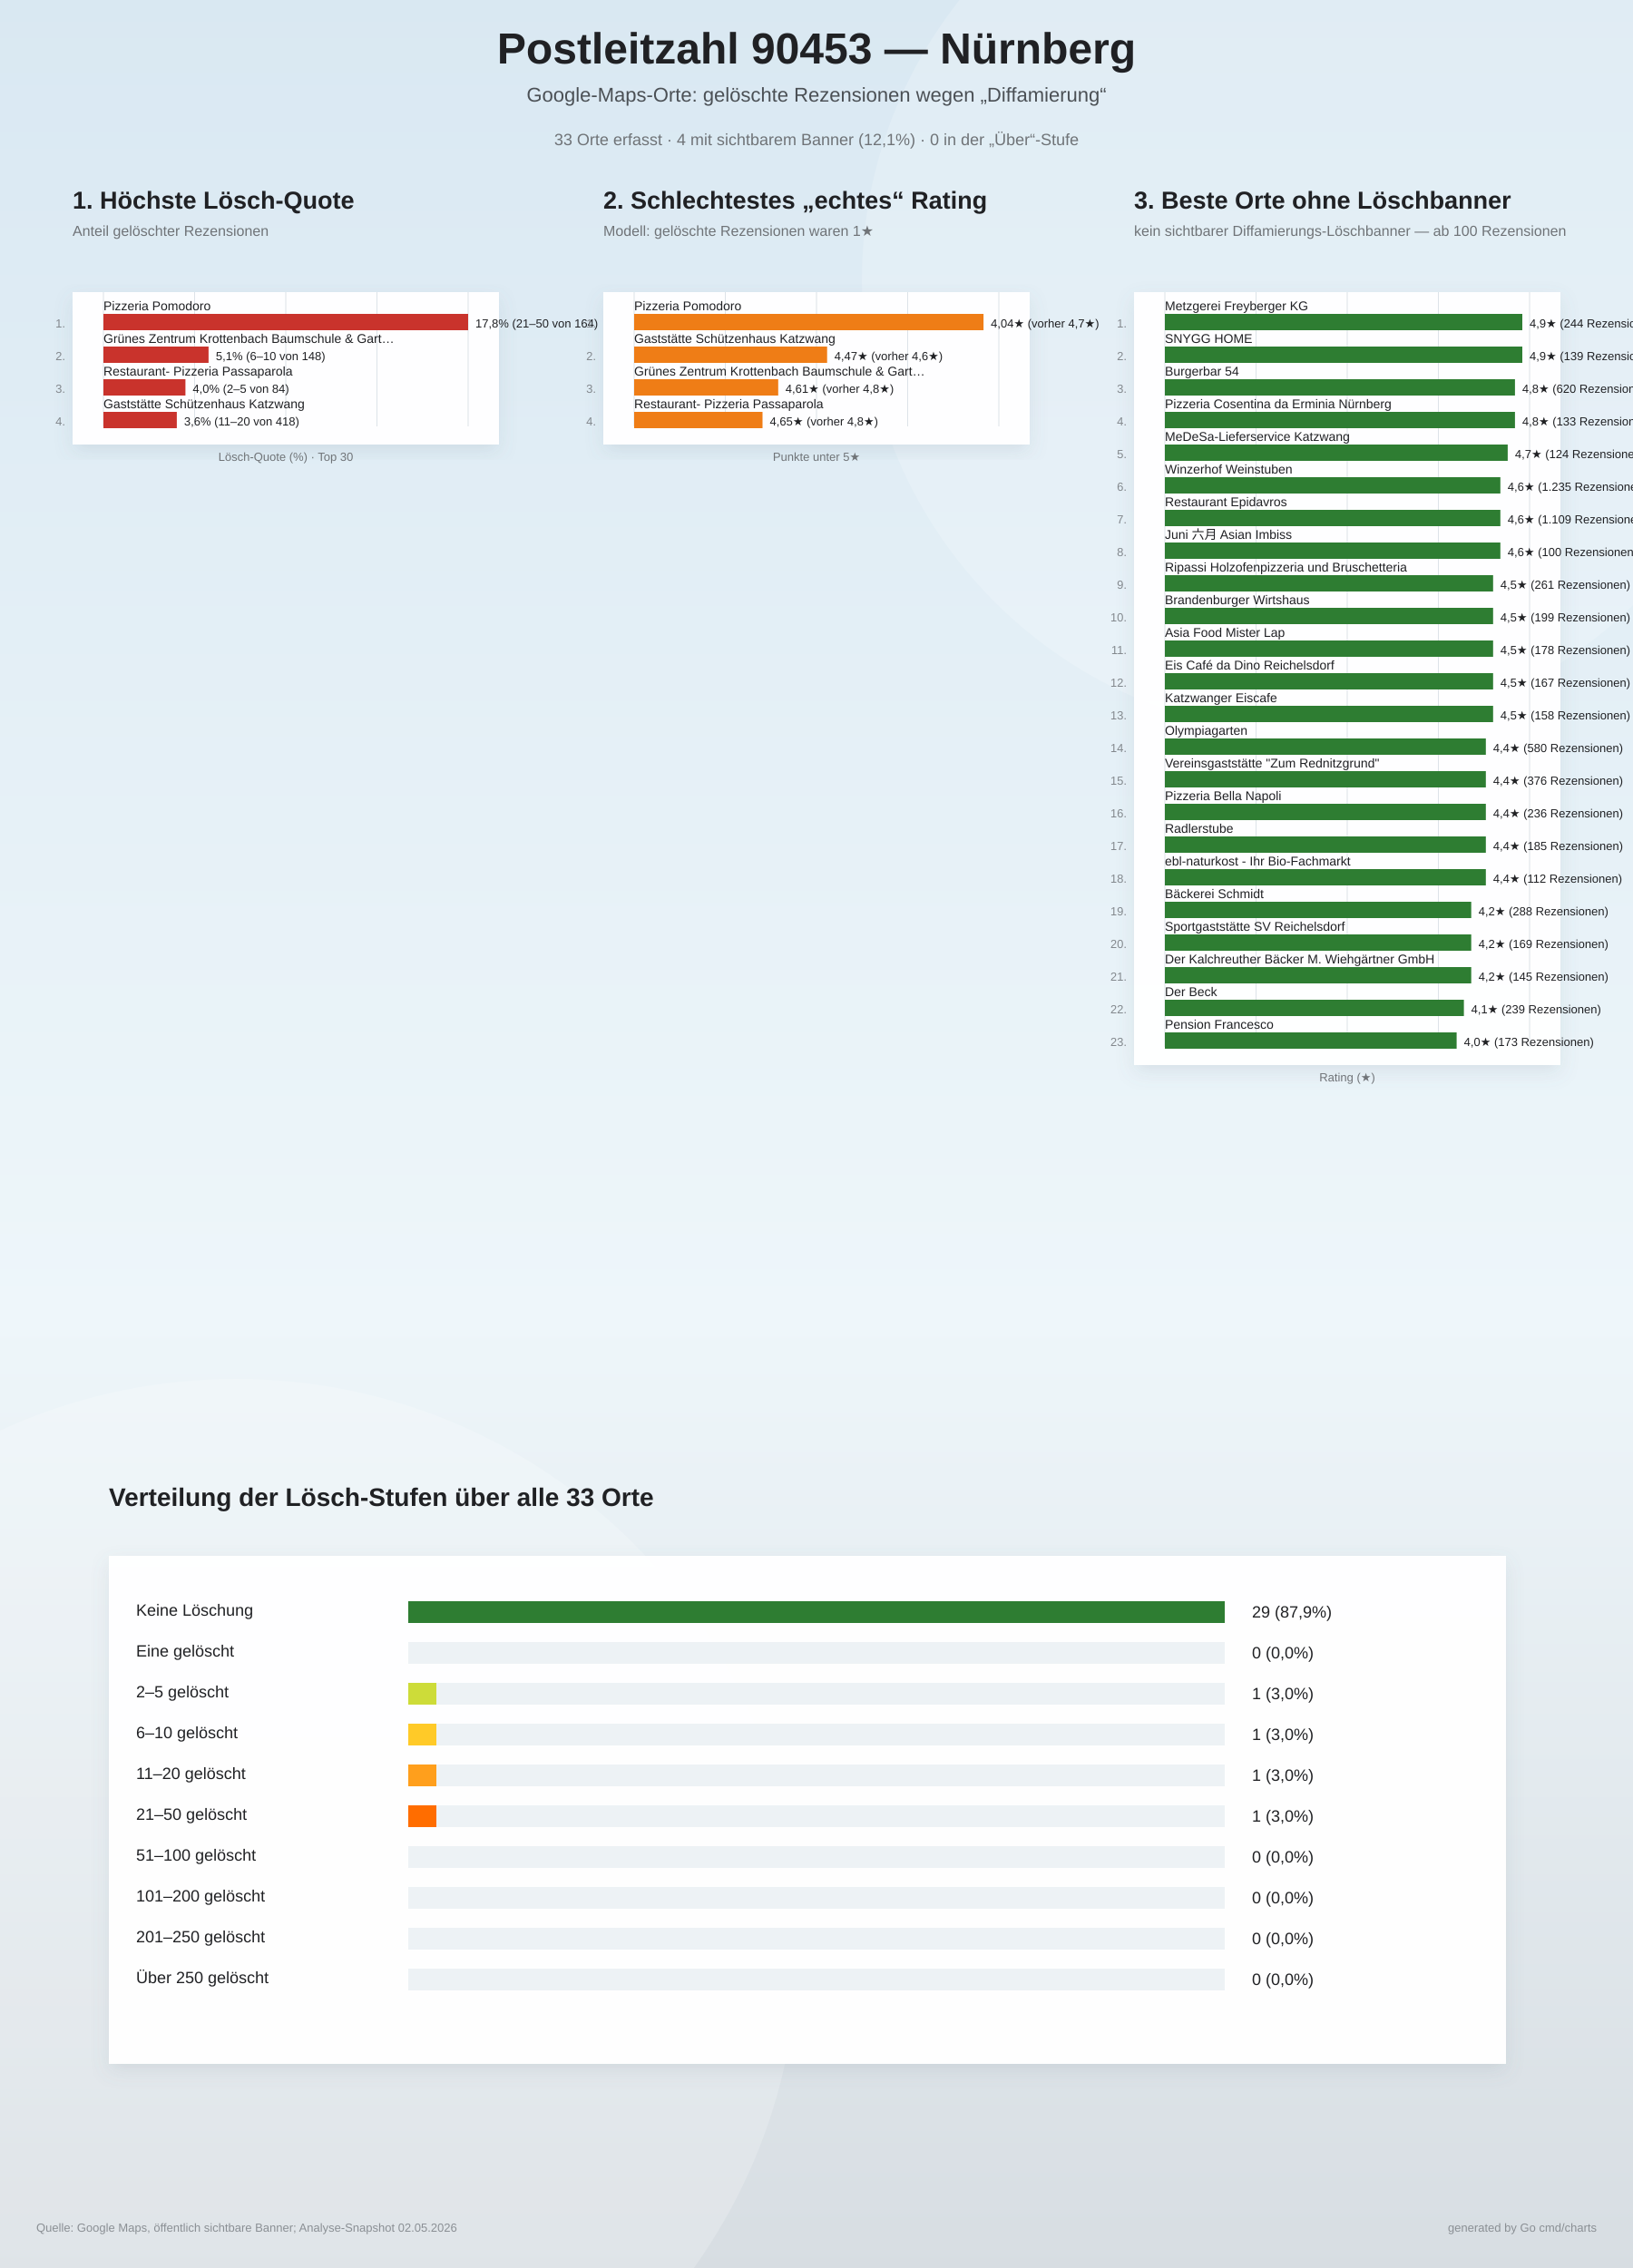
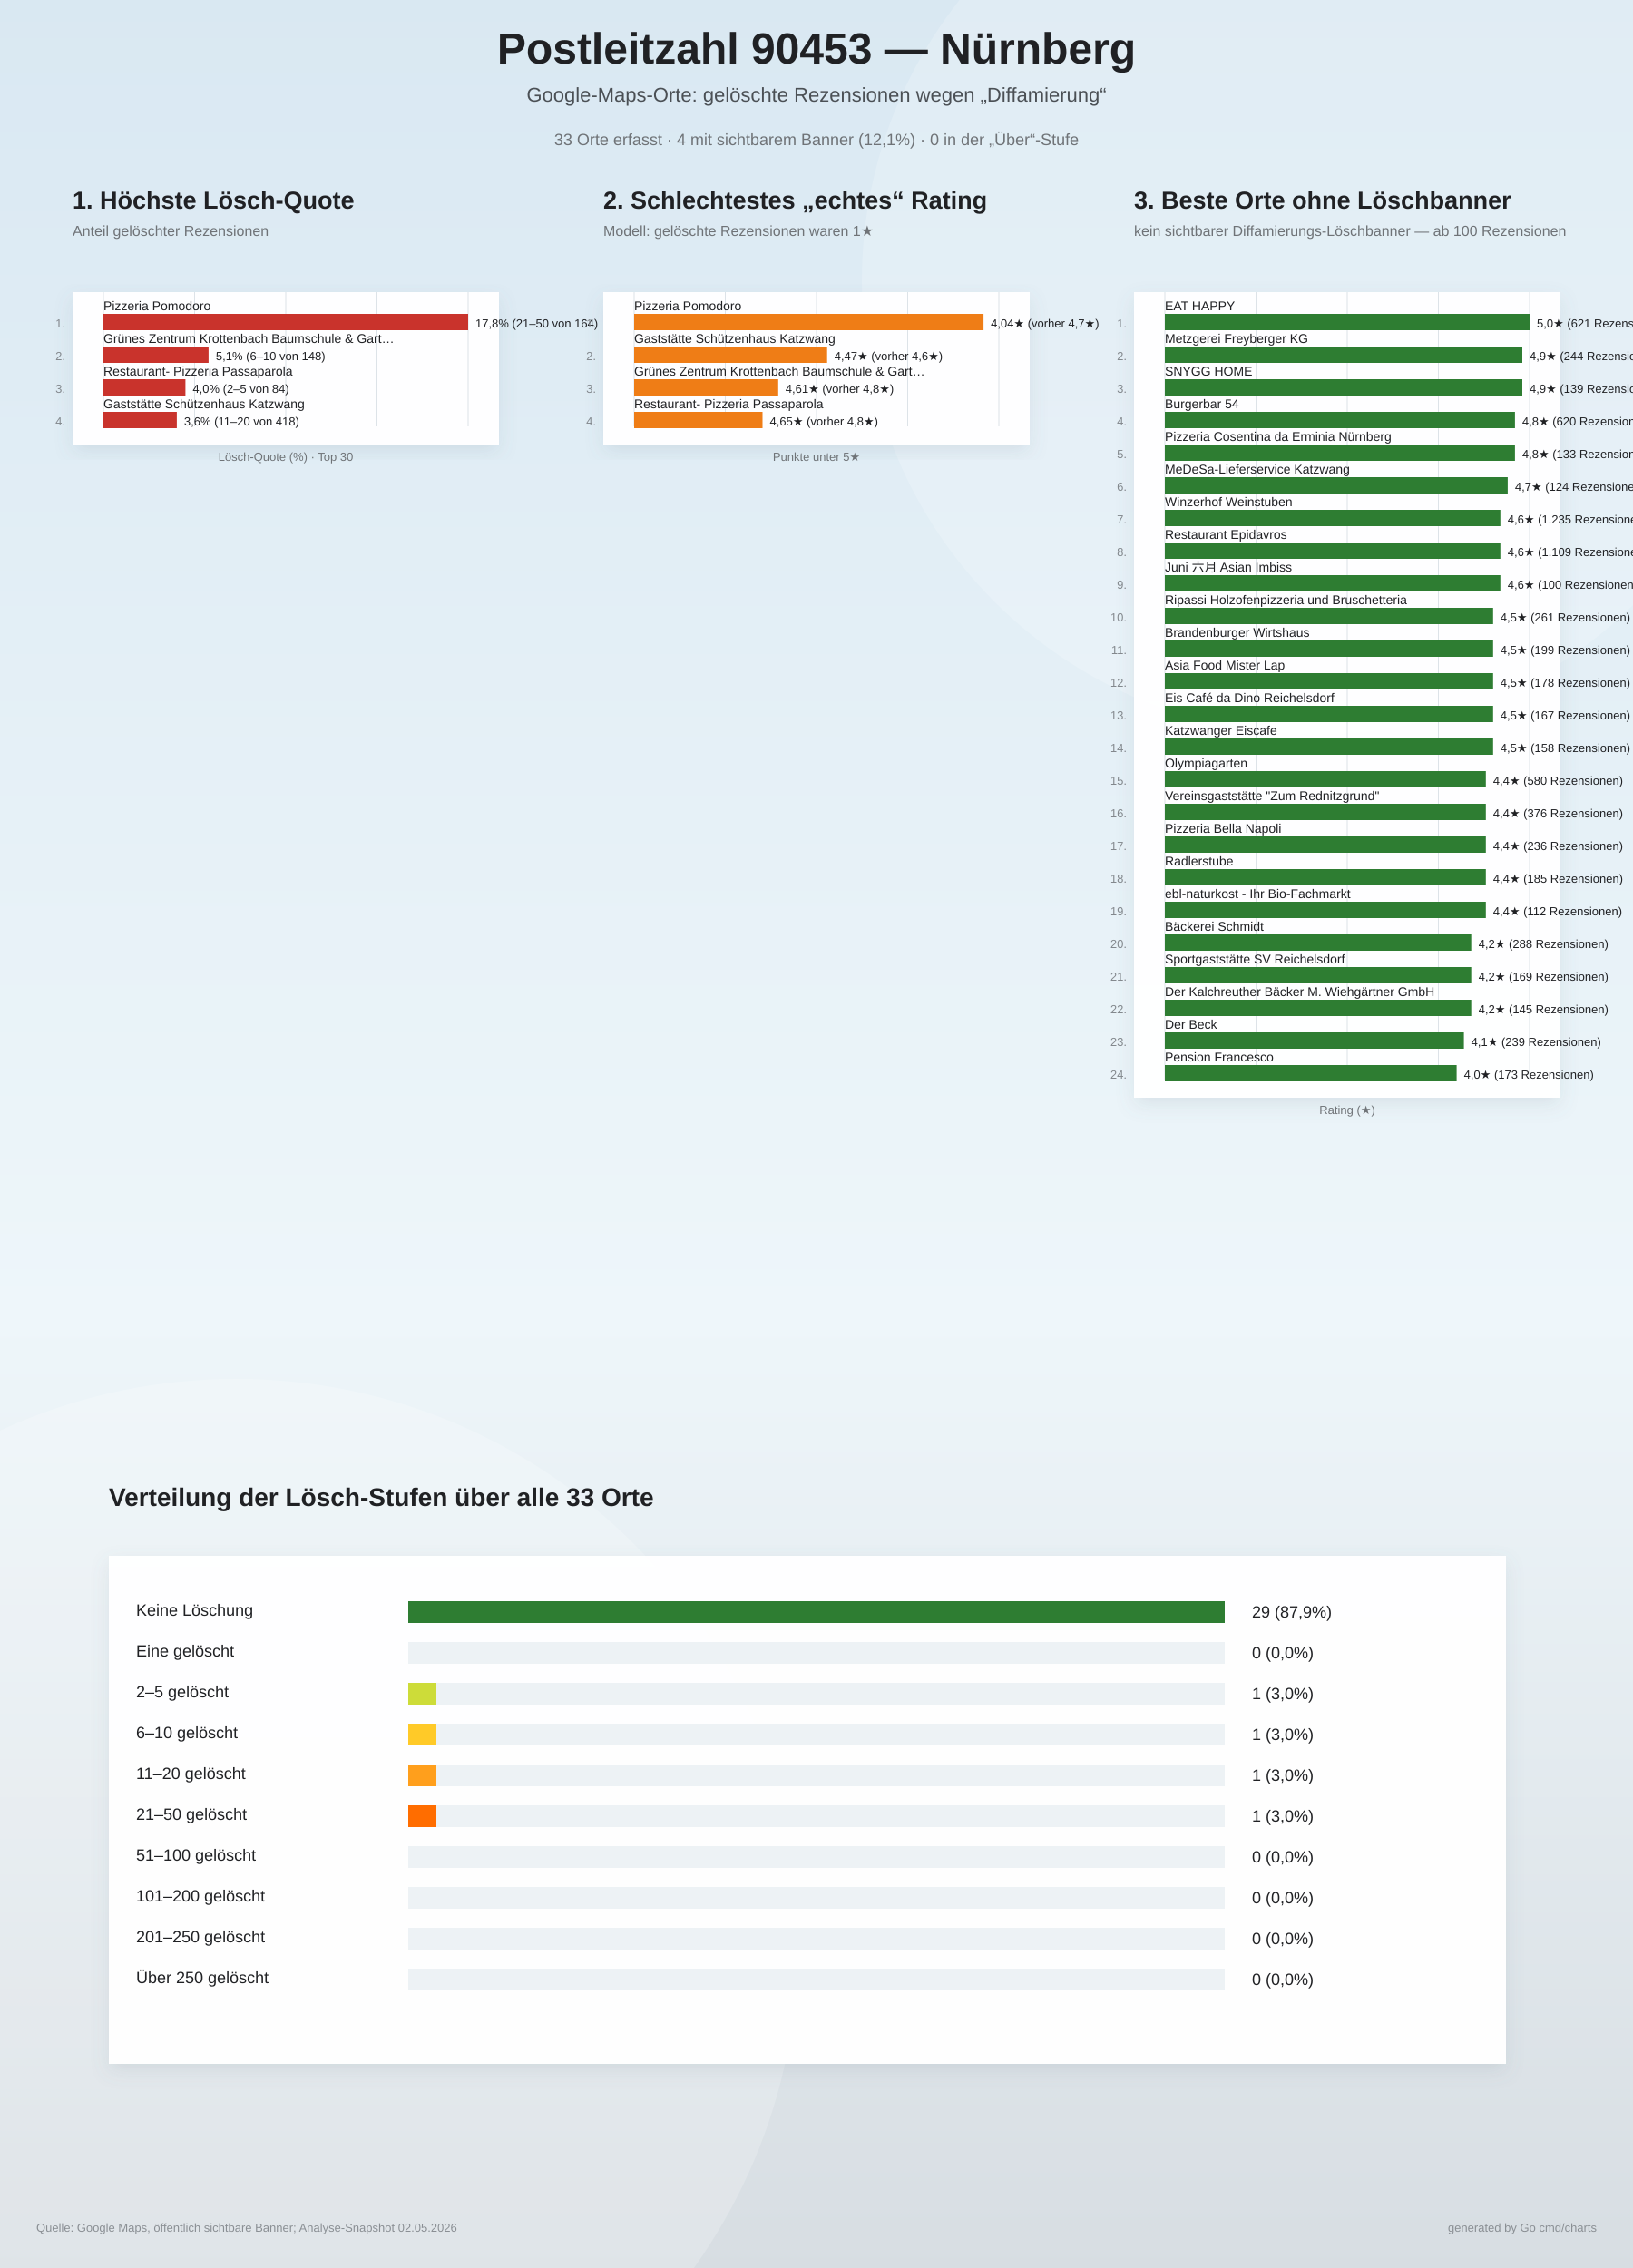
<svg xmlns="http://www.w3.org/2000/svg" width="1800" height="2500" viewBox="0 0 1800 2500">
  <defs>
    <linearGradient id="bg" x1="0" y1="0" x2="0" y2="1">
      <stop offset="0%" stop-color="#d9e8f2" />
      <stop offset="58%" stop-color="#eef6fa" />
      <stop offset="100%" stop-color="#d7dde2" />
    </linearGradient>
    <filter id="softShadow" x="-10%" y="-10%" width="120%" height="120%">
      <feDropShadow dx="0" dy="8" stdDeviation="10" flood-color="#6d7f8a" flood-opacity="0.16" />
    </filter>
  </defs>
  <rect width="100%" height="100%" fill="url(#bg)" />
  <circle cx="1450" cy="310" r="500" fill="#ffffff" opacity="0.18" />
  <circle cx="260" cy="2140" r="620" fill="#ffffff" opacity="0.20" />
  <text x="900" y="70" text-anchor="middle" font-family="Arial, sans-serif" font-size="48" font-weight="800" fill="#202124">Postleitzahl 90453 — Nürnberg</text>
  <text x="900" y="112" text-anchor="middle" font-family="Arial, sans-serif" font-size="22" fill="#4b5055">Google-Maps-Orte: gelöschte Rezensionen wegen „Diffamierung“</text>
  <text x="900" y="160" text-anchor="middle" font-family="Arial, sans-serif" font-size="18" fill="#6f7377">33 Orte erfasst · 4 mit sichtbarem Banner (12,1%) · 0 in der „Über“-Stufe</text>
  <g>
    <text x="80" y="230" font-family="Arial, sans-serif" font-size="27" font-weight="800" fill="#202124">1. Höchste Lösch-Quote</text>
    <text x="80" y="260" font-family="Arial, sans-serif" font-size="16" fill="#6f7377">Anteil gelöschter Rezensionen</text>
    <rect x="80" y="322" width="470" height="168" fill="#ffffff" opacity="0.96" filter="url(#softShadow)" />
    <line x1="114.0" y1="322" x2="114.0" y2="470.0" stroke="#dde3e8" stroke-width="1" />
    <line x1="214.5" y1="322" x2="214.5" y2="470.0" stroke="#dde3e8" stroke-width="1" />
    <line x1="315.0" y1="322" x2="315.0" y2="470.0" stroke="#dde3e8" stroke-width="1" />
    <line x1="415.5" y1="322" x2="415.5" y2="470.0" stroke="#dde3e8" stroke-width="1" />
    <line x1="516.0" y1="322" x2="516.0" y2="470.0" stroke="#dde3e8" stroke-width="1" />
    <text x="72" y="361.0" text-anchor="end" font-family="Arial, sans-serif" font-size="13" fill="#83888d">1.</text>
    <text x="114" y="342.0" font-family="Arial, sans-serif" font-size="14" fill="#202124">Pizzeria Pomodoro</text>
    <rect x="114" y="346.0" width="402.0" height="18" fill="#c9332c" />
    <text x="524.0" y="361.0" font-family="Arial, sans-serif" font-size="13" fill="#202124">17,8%  (21–50 von 164)</text>
    <text x="72" y="397.0" text-anchor="end" font-family="Arial, sans-serif" font-size="13" fill="#83888d">2.</text>
    <text x="114" y="378.0" font-family="Arial, sans-serif" font-size="14" fill="#202124">Grünes Zentrum Krottenbach Baumschule &amp; Gart…</text>
    <rect x="114" y="382.0" width="115.9" height="18" fill="#c9332c" />
    <text x="237.9" y="397.0" font-family="Arial, sans-serif" font-size="13" fill="#202124">5,1%  (6–10 von 148)</text>
    <text x="72" y="433.0" text-anchor="end" font-family="Arial, sans-serif" font-size="13" fill="#83888d">3.</text>
    <text x="114" y="414.0" font-family="Arial, sans-serif" font-size="14" fill="#202124">Restaurant- Pizzeria Passaparola</text>
    <rect x="114" y="418.0" width="90.4" height="18" fill="#c9332c" />
    <text x="212.4" y="433.0" font-family="Arial, sans-serif" font-size="13" fill="#202124">4,0%  (2–5 von 84)</text>
    <text x="72" y="469.0" text-anchor="end" font-family="Arial, sans-serif" font-size="13" fill="#83888d">4.</text>
    <text x="114" y="450.0" font-family="Arial, sans-serif" font-size="14" fill="#202124">Gaststätte Schützenhaus Katzwang</text>
    <rect x="114" y="454.0" width="80.9" height="18" fill="#c9332c" />
    <text x="202.9" y="469.0" font-family="Arial, sans-serif" font-size="13" fill="#202124">3,6%  (11–20 von 418)</text>
    <text x="315" y="508.0" text-anchor="middle" font-family="Arial, sans-serif" font-size="13" fill="#6f7377">Lösch-Quote (%) · Top 30</text>
  </g>
  <g>
    <text x="665" y="230" font-family="Arial, sans-serif" font-size="27" font-weight="800" fill="#202124">2. Schlechtestes „echtes“ Rating</text>
    <text x="665" y="260" font-family="Arial, sans-serif" font-size="16" fill="#6f7377">Modell: gelöschte Rezensionen waren 1★</text>
    <rect x="665" y="322" width="470" height="168" fill="#ffffff" opacity="0.96" filter="url(#softShadow)" />
    <line x1="699.0" y1="322" x2="699.0" y2="470.0" stroke="#dde3e8" stroke-width="1" />
    <line x1="799.5" y1="322" x2="799.5" y2="470.0" stroke="#dde3e8" stroke-width="1" />
    <line x1="900.0" y1="322" x2="900.0" y2="470.0" stroke="#dde3e8" stroke-width="1" />
    <line x1="1000.5" y1="322" x2="1000.5" y2="470.0" stroke="#dde3e8" stroke-width="1" />
    <line x1="1101.0" y1="322" x2="1101.0" y2="470.0" stroke="#dde3e8" stroke-width="1" />
    <text x="657" y="361.0" text-anchor="end" font-family="Arial, sans-serif" font-size="13" fill="#83888d">1.</text>
    <text x="699" y="342.0" font-family="Arial, sans-serif" font-size="14" fill="#202124">Pizzeria Pomodoro</text>
    <rect x="699" y="346.0" width="385.1" height="18" fill="#ef7d16" />
    <text x="1092.1" y="361.0" font-family="Arial, sans-serif" font-size="13" fill="#202124">4,04★  (vorher 4,7★)</text>
    <text x="657" y="397.0" text-anchor="end" font-family="Arial, sans-serif" font-size="13" fill="#83888d">2.</text>
    <text x="699" y="378.0" font-family="Arial, sans-serif" font-size="14" fill="#202124">Gaststätte Schützenhaus Katzwang</text>
    <rect x="699" y="382.0" width="212.7" height="18" fill="#ef7d16" />
    <text x="919.7" y="397.0" font-family="Arial, sans-serif" font-size="13" fill="#202124">4,47★  (vorher 4,6★)</text>
    <text x="657" y="433.0" text-anchor="end" font-family="Arial, sans-serif" font-size="13" fill="#83888d">3.</text>
    <text x="699" y="414.0" font-family="Arial, sans-serif" font-size="14" fill="#202124">Grünes Zentrum Krottenbach Baumschule &amp; Gart…</text>
    <rect x="699" y="418.0" width="158.8" height="18" fill="#ef7d16" />
    <text x="865.8" y="433.0" font-family="Arial, sans-serif" font-size="13" fill="#202124">4,61★  (vorher 4,8★)</text>
    <text x="657" y="469.0" text-anchor="end" font-family="Arial, sans-serif" font-size="13" fill="#83888d">4.</text>
    <text x="699" y="450.0" font-family="Arial, sans-serif" font-size="14" fill="#202124">Restaurant- Pizzeria Passaparola</text>
    <rect x="699" y="454.0" width="141.5" height="18" fill="#ef7d16" />
    <text x="848.5" y="469.0" font-family="Arial, sans-serif" font-size="13" fill="#202124">4,65★  (vorher 4,8★)</text>
    <text x="900" y="508.0" text-anchor="middle" font-family="Arial, sans-serif" font-size="13" fill="#6f7377">Punkte unter 5★</text>
  </g>
  <g>
    <text x="1250" y="230" font-family="Arial, sans-serif" font-size="27" font-weight="800" fill="#202124">3. Beste Orte ohne Löschbanner</text>
    <text x="1250" y="260" font-family="Arial, sans-serif" font-size="16" fill="#6f7377">kein sichtbarer Diffamierungs-Löschbanner — ab 100 Rezensionen</text>
-     <rect x="1250" y="322" width="470" height="852" fill="#ffffff" opacity="0.96" filter="url(#softShadow)" />
-     <line x1="1284.0" y1="322" x2="1284.0" y2="1154.0" stroke="#dde3e8" stroke-width="1" />
-     <line x1="1384.5" y1="322" x2="1384.5" y2="1154.0" stroke="#dde3e8" stroke-width="1" />
-     <line x1="1485.0" y1="322" x2="1485.0" y2="1154.0" stroke="#dde3e8" stroke-width="1" />
-     <line x1="1585.5" y1="322" x2="1585.5" y2="1154.0" stroke="#dde3e8" stroke-width="1" />
-     <line x1="1686.0" y1="322" x2="1686.0" y2="1154.0" stroke="#dde3e8" stroke-width="1" />
+     <rect x="1250" y="322" width="470" height="888" fill="#ffffff" opacity="0.96" filter="url(#softShadow)" />
+     <line x1="1284.0" y1="322" x2="1284.0" y2="1190.0" stroke="#dde3e8" stroke-width="1" />
+     <line x1="1384.5" y1="322" x2="1384.5" y2="1190.0" stroke="#dde3e8" stroke-width="1" />
+     <line x1="1485.0" y1="322" x2="1485.0" y2="1190.0" stroke="#dde3e8" stroke-width="1" />
+     <line x1="1585.5" y1="322" x2="1585.5" y2="1190.0" stroke="#dde3e8" stroke-width="1" />
+     <line x1="1686.0" y1="322" x2="1686.0" y2="1190.0" stroke="#dde3e8" stroke-width="1" />
    <text x="1242" y="361.0" text-anchor="end" font-family="Arial, sans-serif" font-size="13" fill="#83888d">1.</text>
-     <text x="1284" y="342.0" font-family="Arial, sans-serif" font-size="14" fill="#202124">Metzgerei Freyberger KG</text>
-     <rect x="1284" y="346.0" width="394.0" height="18" fill="#2e7d32" />
-     <text x="1686.0" y="361.0" font-family="Arial, sans-serif" font-size="13" fill="#202124">4,9★  (244 Rezensionen)</text>
+     <text x="1284" y="342.0" font-family="Arial, sans-serif" font-size="14" fill="#202124">EAT HAPPY</text>
+     <rect x="1284" y="346.0" width="402.0" height="18" fill="#2e7d32" />
+     <text x="1694.0" y="361.0" font-family="Arial, sans-serif" font-size="13" fill="#202124">5,0★  (621 Rezensionen)</text>
    <text x="1242" y="397.0" text-anchor="end" font-family="Arial, sans-serif" font-size="13" fill="#83888d">2.</text>
-     <text x="1284" y="378.0" font-family="Arial, sans-serif" font-size="14" fill="#202124">SNYGG HOME</text>
+     <text x="1284" y="378.0" font-family="Arial, sans-serif" font-size="14" fill="#202124">Metzgerei Freyberger KG</text>
    <rect x="1284" y="382.0" width="394.0" height="18" fill="#2e7d32" />
-     <text x="1686.0" y="397.0" font-family="Arial, sans-serif" font-size="13" fill="#202124">4,9★  (139 Rezensionen)</text>
+     <text x="1686.0" y="397.0" font-family="Arial, sans-serif" font-size="13" fill="#202124">4,9★  (244 Rezensionen)</text>
    <text x="1242" y="433.0" text-anchor="end" font-family="Arial, sans-serif" font-size="13" fill="#83888d">3.</text>
-     <text x="1284" y="414.0" font-family="Arial, sans-serif" font-size="14" fill="#202124">Burgerbar 54</text>
-     <rect x="1284" y="418.0" width="385.9" height="18" fill="#2e7d32" />
-     <text x="1677.9" y="433.0" font-family="Arial, sans-serif" font-size="13" fill="#202124">4,8★  (620 Rezensionen)</text>
+     <text x="1284" y="414.0" font-family="Arial, sans-serif" font-size="14" fill="#202124">SNYGG HOME</text>
+     <rect x="1284" y="418.0" width="394.0" height="18" fill="#2e7d32" />
+     <text x="1686.0" y="433.0" font-family="Arial, sans-serif" font-size="13" fill="#202124">4,9★  (139 Rezensionen)</text>
    <text x="1242" y="469.0" text-anchor="end" font-family="Arial, sans-serif" font-size="13" fill="#83888d">4.</text>
-     <text x="1284" y="450.0" font-family="Arial, sans-serif" font-size="14" fill="#202124">Pizzeria Cosentina da Erminia Nürnberg</text>
+     <text x="1284" y="450.0" font-family="Arial, sans-serif" font-size="14" fill="#202124">Burgerbar 54</text>
    <rect x="1284" y="454.0" width="385.9" height="18" fill="#2e7d32" />
-     <text x="1677.9" y="469.0" font-family="Arial, sans-serif" font-size="13" fill="#202124">4,8★  (133 Rezensionen)</text>
+     <text x="1677.9" y="469.0" font-family="Arial, sans-serif" font-size="13" fill="#202124">4,8★  (620 Rezensionen)</text>
    <text x="1242" y="505.0" text-anchor="end" font-family="Arial, sans-serif" font-size="13" fill="#83888d">5.</text>
-     <text x="1284" y="486.0" font-family="Arial, sans-serif" font-size="14" fill="#202124">MeDeSa-Lieferservice Katzwang</text>
-     <rect x="1284" y="490.0" width="377.9" height="18" fill="#2e7d32" />
-     <text x="1669.9" y="505.0" font-family="Arial, sans-serif" font-size="13" fill="#202124">4,7★  (124 Rezensionen)</text>
+     <text x="1284" y="486.0" font-family="Arial, sans-serif" font-size="14" fill="#202124">Pizzeria Cosentina da Erminia Nürnberg</text>
+     <rect x="1284" y="490.0" width="385.9" height="18" fill="#2e7d32" />
+     <text x="1677.9" y="505.0" font-family="Arial, sans-serif" font-size="13" fill="#202124">4,8★  (133 Rezensionen)</text>
    <text x="1242" y="541.0" text-anchor="end" font-family="Arial, sans-serif" font-size="13" fill="#83888d">6.</text>
-     <text x="1284" y="522.0" font-family="Arial, sans-serif" font-size="14" fill="#202124">Winzerhof Weinstuben</text>
-     <rect x="1284" y="526.0" width="369.8" height="18" fill="#2e7d32" />
-     <text x="1661.8" y="541.0" font-family="Arial, sans-serif" font-size="13" fill="#202124">4,6★  (1.235 Rezensionen)</text>
+     <text x="1284" y="522.0" font-family="Arial, sans-serif" font-size="14" fill="#202124">MeDeSa-Lieferservice Katzwang</text>
+     <rect x="1284" y="526.0" width="377.9" height="18" fill="#2e7d32" />
+     <text x="1669.9" y="541.0" font-family="Arial, sans-serif" font-size="13" fill="#202124">4,7★  (124 Rezensionen)</text>
    <text x="1242" y="577.0" text-anchor="end" font-family="Arial, sans-serif" font-size="13" fill="#83888d">7.</text>
-     <text x="1284" y="558.0" font-family="Arial, sans-serif" font-size="14" fill="#202124">Restaurant Epidavros</text>
+     <text x="1284" y="558.0" font-family="Arial, sans-serif" font-size="14" fill="#202124">Winzerhof Weinstuben</text>
    <rect x="1284" y="562.0" width="369.8" height="18" fill="#2e7d32" />
-     <text x="1661.8" y="577.0" font-family="Arial, sans-serif" font-size="13" fill="#202124">4,6★  (1.109 Rezensionen)</text>
+     <text x="1661.8" y="577.0" font-family="Arial, sans-serif" font-size="13" fill="#202124">4,6★  (1.235 Rezensionen)</text>
    <text x="1242" y="613.0" text-anchor="end" font-family="Arial, sans-serif" font-size="13" fill="#83888d">8.</text>
-     <text x="1284" y="594.0" font-family="Arial, sans-serif" font-size="14" fill="#202124">Juni 六月 Asian Imbiss</text>
+     <text x="1284" y="594.0" font-family="Arial, sans-serif" font-size="14" fill="#202124">Restaurant Epidavros</text>
    <rect x="1284" y="598.0" width="369.8" height="18" fill="#2e7d32" />
-     <text x="1661.8" y="613.0" font-family="Arial, sans-serif" font-size="13" fill="#202124">4,6★  (100 Rezensionen)</text>
+     <text x="1661.8" y="613.0" font-family="Arial, sans-serif" font-size="13" fill="#202124">4,6★  (1.109 Rezensionen)</text>
    <text x="1242" y="649.0" text-anchor="end" font-family="Arial, sans-serif" font-size="13" fill="#83888d">9.</text>
-     <text x="1284" y="630.0" font-family="Arial, sans-serif" font-size="14" fill="#202124">Ripassi Holzofenpizzeria und Bruschetteria</text>
-     <rect x="1284" y="634.0" width="361.8" height="18" fill="#2e7d32" />
-     <text x="1653.8" y="649.0" font-family="Arial, sans-serif" font-size="13" fill="#202124">4,5★  (261 Rezensionen)</text>
+     <text x="1284" y="630.0" font-family="Arial, sans-serif" font-size="14" fill="#202124">Juni 六月 Asian Imbiss</text>
+     <rect x="1284" y="634.0" width="369.8" height="18" fill="#2e7d32" />
+     <text x="1661.8" y="649.0" font-family="Arial, sans-serif" font-size="13" fill="#202124">4,6★  (100 Rezensionen)</text>
    <text x="1242" y="685.0" text-anchor="end" font-family="Arial, sans-serif" font-size="13" fill="#83888d">10.</text>
-     <text x="1284" y="666.0" font-family="Arial, sans-serif" font-size="14" fill="#202124">Brandenburger Wirtshaus</text>
+     <text x="1284" y="666.0" font-family="Arial, sans-serif" font-size="14" fill="#202124">Ripassi Holzofenpizzeria und Bruschetteria</text>
    <rect x="1284" y="670.0" width="361.8" height="18" fill="#2e7d32" />
-     <text x="1653.8" y="685.0" font-family="Arial, sans-serif" font-size="13" fill="#202124">4,5★  (199 Rezensionen)</text>
+     <text x="1653.8" y="685.0" font-family="Arial, sans-serif" font-size="13" fill="#202124">4,5★  (261 Rezensionen)</text>
    <text x="1242" y="721.0" text-anchor="end" font-family="Arial, sans-serif" font-size="13" fill="#83888d">11.</text>
-     <text x="1284" y="702.0" font-family="Arial, sans-serif" font-size="14" fill="#202124">Asia Food Mister Lap</text>
+     <text x="1284" y="702.0" font-family="Arial, sans-serif" font-size="14" fill="#202124">Brandenburger Wirtshaus</text>
    <rect x="1284" y="706.0" width="361.8" height="18" fill="#2e7d32" />
-     <text x="1653.8" y="721.0" font-family="Arial, sans-serif" font-size="13" fill="#202124">4,5★  (178 Rezensionen)</text>
+     <text x="1653.8" y="721.0" font-family="Arial, sans-serif" font-size="13" fill="#202124">4,5★  (199 Rezensionen)</text>
    <text x="1242" y="757.0" text-anchor="end" font-family="Arial, sans-serif" font-size="13" fill="#83888d">12.</text>
-     <text x="1284" y="738.0" font-family="Arial, sans-serif" font-size="14" fill="#202124">Eis Café da Dino Reichelsdorf</text>
+     <text x="1284" y="738.0" font-family="Arial, sans-serif" font-size="14" fill="#202124">Asia Food Mister Lap</text>
    <rect x="1284" y="742.0" width="361.8" height="18" fill="#2e7d32" />
-     <text x="1653.8" y="757.0" font-family="Arial, sans-serif" font-size="13" fill="#202124">4,5★  (167 Rezensionen)</text>
+     <text x="1653.8" y="757.0" font-family="Arial, sans-serif" font-size="13" fill="#202124">4,5★  (178 Rezensionen)</text>
    <text x="1242" y="793.0" text-anchor="end" font-family="Arial, sans-serif" font-size="13" fill="#83888d">13.</text>
-     <text x="1284" y="774.0" font-family="Arial, sans-serif" font-size="14" fill="#202124">Katzwanger Eiscafe</text>
+     <text x="1284" y="774.0" font-family="Arial, sans-serif" font-size="14" fill="#202124">Eis Café da Dino Reichelsdorf</text>
    <rect x="1284" y="778.0" width="361.8" height="18" fill="#2e7d32" />
-     <text x="1653.8" y="793.0" font-family="Arial, sans-serif" font-size="13" fill="#202124">4,5★  (158 Rezensionen)</text>
+     <text x="1653.8" y="793.0" font-family="Arial, sans-serif" font-size="13" fill="#202124">4,5★  (167 Rezensionen)</text>
    <text x="1242" y="829.0" text-anchor="end" font-family="Arial, sans-serif" font-size="13" fill="#83888d">14.</text>
-     <text x="1284" y="810.0" font-family="Arial, sans-serif" font-size="14" fill="#202124">Olympiagarten</text>
-     <rect x="1284" y="814.0" width="353.8" height="18" fill="#2e7d32" />
-     <text x="1645.8" y="829.0" font-family="Arial, sans-serif" font-size="13" fill="#202124">4,4★  (580 Rezensionen)</text>
+     <text x="1284" y="810.0" font-family="Arial, sans-serif" font-size="14" fill="#202124">Katzwanger Eiscafe</text>
+     <rect x="1284" y="814.0" width="361.8" height="18" fill="#2e7d32" />
+     <text x="1653.8" y="829.0" font-family="Arial, sans-serif" font-size="13" fill="#202124">4,5★  (158 Rezensionen)</text>
    <text x="1242" y="865.0" text-anchor="end" font-family="Arial, sans-serif" font-size="13" fill="#83888d">15.</text>
-     <text x="1284" y="846.0" font-family="Arial, sans-serif" font-size="14" fill="#202124">Vereinsgaststätte "Zum Rednitzgrund"</text>
+     <text x="1284" y="846.0" font-family="Arial, sans-serif" font-size="14" fill="#202124">Olympiagarten</text>
    <rect x="1284" y="850.0" width="353.8" height="18" fill="#2e7d32" />
-     <text x="1645.8" y="865.0" font-family="Arial, sans-serif" font-size="13" fill="#202124">4,4★  (376 Rezensionen)</text>
+     <text x="1645.8" y="865.0" font-family="Arial, sans-serif" font-size="13" fill="#202124">4,4★  (580 Rezensionen)</text>
    <text x="1242" y="901.0" text-anchor="end" font-family="Arial, sans-serif" font-size="13" fill="#83888d">16.</text>
-     <text x="1284" y="882.0" font-family="Arial, sans-serif" font-size="14" fill="#202124">Pizzeria Bella Napoli</text>
+     <text x="1284" y="882.0" font-family="Arial, sans-serif" font-size="14" fill="#202124">Vereinsgaststätte "Zum Rednitzgrund"</text>
    <rect x="1284" y="886.0" width="353.8" height="18" fill="#2e7d32" />
-     <text x="1645.8" y="901.0" font-family="Arial, sans-serif" font-size="13" fill="#202124">4,4★  (236 Rezensionen)</text>
+     <text x="1645.8" y="901.0" font-family="Arial, sans-serif" font-size="13" fill="#202124">4,4★  (376 Rezensionen)</text>
    <text x="1242" y="937.0" text-anchor="end" font-family="Arial, sans-serif" font-size="13" fill="#83888d">17.</text>
-     <text x="1284" y="918.0" font-family="Arial, sans-serif" font-size="14" fill="#202124">Radlerstube</text>
+     <text x="1284" y="918.0" font-family="Arial, sans-serif" font-size="14" fill="#202124">Pizzeria Bella Napoli</text>
    <rect x="1284" y="922.0" width="353.8" height="18" fill="#2e7d32" />
-     <text x="1645.8" y="937.0" font-family="Arial, sans-serif" font-size="13" fill="#202124">4,4★  (185 Rezensionen)</text>
+     <text x="1645.8" y="937.0" font-family="Arial, sans-serif" font-size="13" fill="#202124">4,4★  (236 Rezensionen)</text>
    <text x="1242" y="973.0" text-anchor="end" font-family="Arial, sans-serif" font-size="13" fill="#83888d">18.</text>
-     <text x="1284" y="954.0" font-family="Arial, sans-serif" font-size="14" fill="#202124">ebl-naturkost - Ihr Bio-Fachmarkt</text>
+     <text x="1284" y="954.0" font-family="Arial, sans-serif" font-size="14" fill="#202124">Radlerstube</text>
    <rect x="1284" y="958.0" width="353.8" height="18" fill="#2e7d32" />
-     <text x="1645.8" y="973.0" font-family="Arial, sans-serif" font-size="13" fill="#202124">4,4★  (112 Rezensionen)</text>
+     <text x="1645.8" y="973.0" font-family="Arial, sans-serif" font-size="13" fill="#202124">4,4★  (185 Rezensionen)</text>
    <text x="1242" y="1009.0" text-anchor="end" font-family="Arial, sans-serif" font-size="13" fill="#83888d">19.</text>
-     <text x="1284" y="990.0" font-family="Arial, sans-serif" font-size="14" fill="#202124">Bäckerei Schmidt</text>
-     <rect x="1284" y="994.0" width="337.7" height="18" fill="#2e7d32" />
-     <text x="1629.7" y="1009.0" font-family="Arial, sans-serif" font-size="13" fill="#202124">4,2★  (288 Rezensionen)</text>
+     <text x="1284" y="990.0" font-family="Arial, sans-serif" font-size="14" fill="#202124">ebl-naturkost - Ihr Bio-Fachmarkt</text>
+     <rect x="1284" y="994.0" width="353.8" height="18" fill="#2e7d32" />
+     <text x="1645.8" y="1009.0" font-family="Arial, sans-serif" font-size="13" fill="#202124">4,4★  (112 Rezensionen)</text>
    <text x="1242" y="1045.0" text-anchor="end" font-family="Arial, sans-serif" font-size="13" fill="#83888d">20.</text>
-     <text x="1284" y="1026.0" font-family="Arial, sans-serif" font-size="14" fill="#202124">Sportgaststätte SV Reichelsdorf</text>
+     <text x="1284" y="1026.0" font-family="Arial, sans-serif" font-size="14" fill="#202124">Bäckerei Schmidt</text>
    <rect x="1284" y="1030.0" width="337.7" height="18" fill="#2e7d32" />
-     <text x="1629.7" y="1045.0" font-family="Arial, sans-serif" font-size="13" fill="#202124">4,2★  (169 Rezensionen)</text>
+     <text x="1629.7" y="1045.0" font-family="Arial, sans-serif" font-size="13" fill="#202124">4,2★  (288 Rezensionen)</text>
    <text x="1242" y="1081.0" text-anchor="end" font-family="Arial, sans-serif" font-size="13" fill="#83888d">21.</text>
-     <text x="1284" y="1062.0" font-family="Arial, sans-serif" font-size="14" fill="#202124">Der Kalchreuther Bäcker M. Wiehgärtner GmbH</text>
+     <text x="1284" y="1062.0" font-family="Arial, sans-serif" font-size="14" fill="#202124">Sportgaststätte SV Reichelsdorf</text>
    <rect x="1284" y="1066.0" width="337.7" height="18" fill="#2e7d32" />
-     <text x="1629.7" y="1081.0" font-family="Arial, sans-serif" font-size="13" fill="#202124">4,2★  (145 Rezensionen)</text>
+     <text x="1629.7" y="1081.0" font-family="Arial, sans-serif" font-size="13" fill="#202124">4,2★  (169 Rezensionen)</text>
    <text x="1242" y="1117.0" text-anchor="end" font-family="Arial, sans-serif" font-size="13" fill="#83888d">22.</text>
-     <text x="1284" y="1098.0" font-family="Arial, sans-serif" font-size="14" fill="#202124">Der Beck</text>
-     <rect x="1284" y="1102.0" width="329.6" height="18" fill="#2e7d32" />
-     <text x="1621.6" y="1117.0" font-family="Arial, sans-serif" font-size="13" fill="#202124">4,1★  (239 Rezensionen)</text>
+     <text x="1284" y="1098.0" font-family="Arial, sans-serif" font-size="14" fill="#202124">Der Kalchreuther Bäcker M. Wiehgärtner GmbH</text>
+     <rect x="1284" y="1102.0" width="337.7" height="18" fill="#2e7d32" />
+     <text x="1629.7" y="1117.0" font-family="Arial, sans-serif" font-size="13" fill="#202124">4,2★  (145 Rezensionen)</text>
    <text x="1242" y="1153.0" text-anchor="end" font-family="Arial, sans-serif" font-size="13" fill="#83888d">23.</text>
-     <text x="1284" y="1134.0" font-family="Arial, sans-serif" font-size="14" fill="#202124">Pension Francesco</text>
-     <rect x="1284" y="1138.0" width="321.6" height="18" fill="#2e7d32" />
-     <text x="1613.6" y="1153.0" font-family="Arial, sans-serif" font-size="13" fill="#202124">4,0★  (173 Rezensionen)</text>
-     <text x="1485" y="1192.0" text-anchor="middle" font-family="Arial, sans-serif" font-size="13" fill="#6f7377">Rating (★)</text>
+     <text x="1284" y="1134.0" font-family="Arial, sans-serif" font-size="14" fill="#202124">Der Beck</text>
+     <rect x="1284" y="1138.0" width="329.6" height="18" fill="#2e7d32" />
+     <text x="1621.6" y="1153.0" font-family="Arial, sans-serif" font-size="13" fill="#202124">4,1★  (239 Rezensionen)</text>
+     <text x="1242" y="1189.0" text-anchor="end" font-family="Arial, sans-serif" font-size="13" fill="#83888d">24.</text>
+     <text x="1284" y="1170.0" font-family="Arial, sans-serif" font-size="14" fill="#202124">Pension Francesco</text>
+     <rect x="1284" y="1174.0" width="321.6" height="18" fill="#2e7d32" />
+     <text x="1613.6" y="1189.0" font-family="Arial, sans-serif" font-size="13" fill="#202124">4,0★  (173 Rezensionen)</text>
+     <text x="1485" y="1228.0" text-anchor="middle" font-family="Arial, sans-serif" font-size="13" fill="#6f7377">Rating (★)</text>
  </g>
  <g>
    <text x="120" y="1660" font-family="Arial, sans-serif" font-size="28" font-weight="800" fill="#202124">Verteilung der Lösch-Stufen über alle 33 Orte</text>
    <rect x="120" y="1715" width="1540" height="560" fill="#ffffff" opacity="0.96" filter="url(#softShadow)" />
    <text x="150" y="1781" font-family="Arial, sans-serif" font-size="18" fill="#202124">Keine Löschung</text>
    <rect x="450" y="1765" width="900" height="24" fill="#edf2f5" />
    <rect x="450" y="1765" width="900.0" height="24" fill="#2e7d32" />
    <text x="1380" y="1783" font-family="Arial, sans-serif" font-size="18" fill="#202124">29 (87,9%)</text>
    <text x="150" y="1826" font-family="Arial, sans-serif" font-size="18" fill="#202124">Eine gelöscht</text>
    <rect x="450" y="1810" width="900" height="24" fill="#edf2f5" />
    <rect x="450" y="1810" width="0.0" height="24" fill="#8bc34a" />
    <text x="1380" y="1828" font-family="Arial, sans-serif" font-size="18" fill="#202124">0 (0,0%)</text>
    <text x="150" y="1871" font-family="Arial, sans-serif" font-size="18" fill="#202124">2–5 gelöscht</text>
    <rect x="450" y="1855" width="900" height="24" fill="#edf2f5" />
    <rect x="450" y="1855" width="31.0" height="24" fill="#cddc39" />
    <text x="1380" y="1873" font-family="Arial, sans-serif" font-size="18" fill="#202124">1 (3,0%)</text>
    <text x="150" y="1916" font-family="Arial, sans-serif" font-size="18" fill="#202124">6–10 gelöscht</text>
    <rect x="450" y="1900" width="900" height="24" fill="#edf2f5" />
    <rect x="450" y="1900" width="31.0" height="24" fill="#ffca28" />
    <text x="1380" y="1918" font-family="Arial, sans-serif" font-size="18" fill="#202124">1 (3,0%)</text>
    <text x="150" y="1961" font-family="Arial, sans-serif" font-size="18" fill="#202124">11–20 gelöscht</text>
    <rect x="450" y="1945" width="900" height="24" fill="#edf2f5" />
    <rect x="450" y="1945" width="31.0" height="24" fill="#ff9f1c" />
    <text x="1380" y="1963" font-family="Arial, sans-serif" font-size="18" fill="#202124">1 (3,0%)</text>
    <text x="150" y="2006" font-family="Arial, sans-serif" font-size="18" fill="#202124">21–50 gelöscht</text>
    <rect x="450" y="1990" width="900" height="24" fill="#edf2f5" />
    <rect x="450" y="1990" width="31.0" height="24" fill="#ff6d00" />
    <text x="1380" y="2008" font-family="Arial, sans-serif" font-size="18" fill="#202124">1 (3,0%)</text>
    <text x="150" y="2051" font-family="Arial, sans-serif" font-size="18" fill="#202124">51–100 gelöscht</text>
    <rect x="450" y="2035" width="900" height="24" fill="#edf2f5" />
    <rect x="450" y="2035" width="0.0" height="24" fill="#e5391b" />
    <text x="1380" y="2053" font-family="Arial, sans-serif" font-size="18" fill="#202124">0 (0,0%)</text>
    <text x="150" y="2096" font-family="Arial, sans-serif" font-size="18" fill="#202124">101–200 gelöscht</text>
    <rect x="450" y="2080" width="900" height="24" fill="#edf2f5" />
    <rect x="450" y="2080" width="0.0" height="24" fill="#c62828" />
    <text x="1380" y="2098" font-family="Arial, sans-serif" font-size="18" fill="#202124">0 (0,0%)</text>
    <text x="150" y="2141" font-family="Arial, sans-serif" font-size="18" fill="#202124">201–250 gelöscht</text>
    <rect x="450" y="2125" width="900" height="24" fill="#edf2f5" />
    <rect x="450" y="2125" width="0.0" height="24" fill="#8e1919" />
    <text x="1380" y="2143" font-family="Arial, sans-serif" font-size="18" fill="#202124">0 (0,0%)</text>
    <text x="150" y="2186" font-family="Arial, sans-serif" font-size="18" fill="#202124">Über 250 gelöscht</text>
    <rect x="450" y="2170" width="900" height="24" fill="#edf2f5" />
    <rect x="450" y="2170" width="0.0" height="24" fill="#5b0f0f" />
    <text x="1380" y="2188" font-family="Arial, sans-serif" font-size="18" fill="#202124">0 (0,0%)</text>
  </g>
  <text x="40" y="2460" font-family="Arial, sans-serif" font-size="13" fill="#8a8f94">Quelle: Google Maps, öffentlich sichtbare Banner; Analyse-Snapshot 02.05.2026</text>
  <text x="1760" y="2460" text-anchor="end" font-family="Arial, sans-serif" font-size="13" fill="#8a8f94">generated by Go cmd/charts</text>
</svg>
